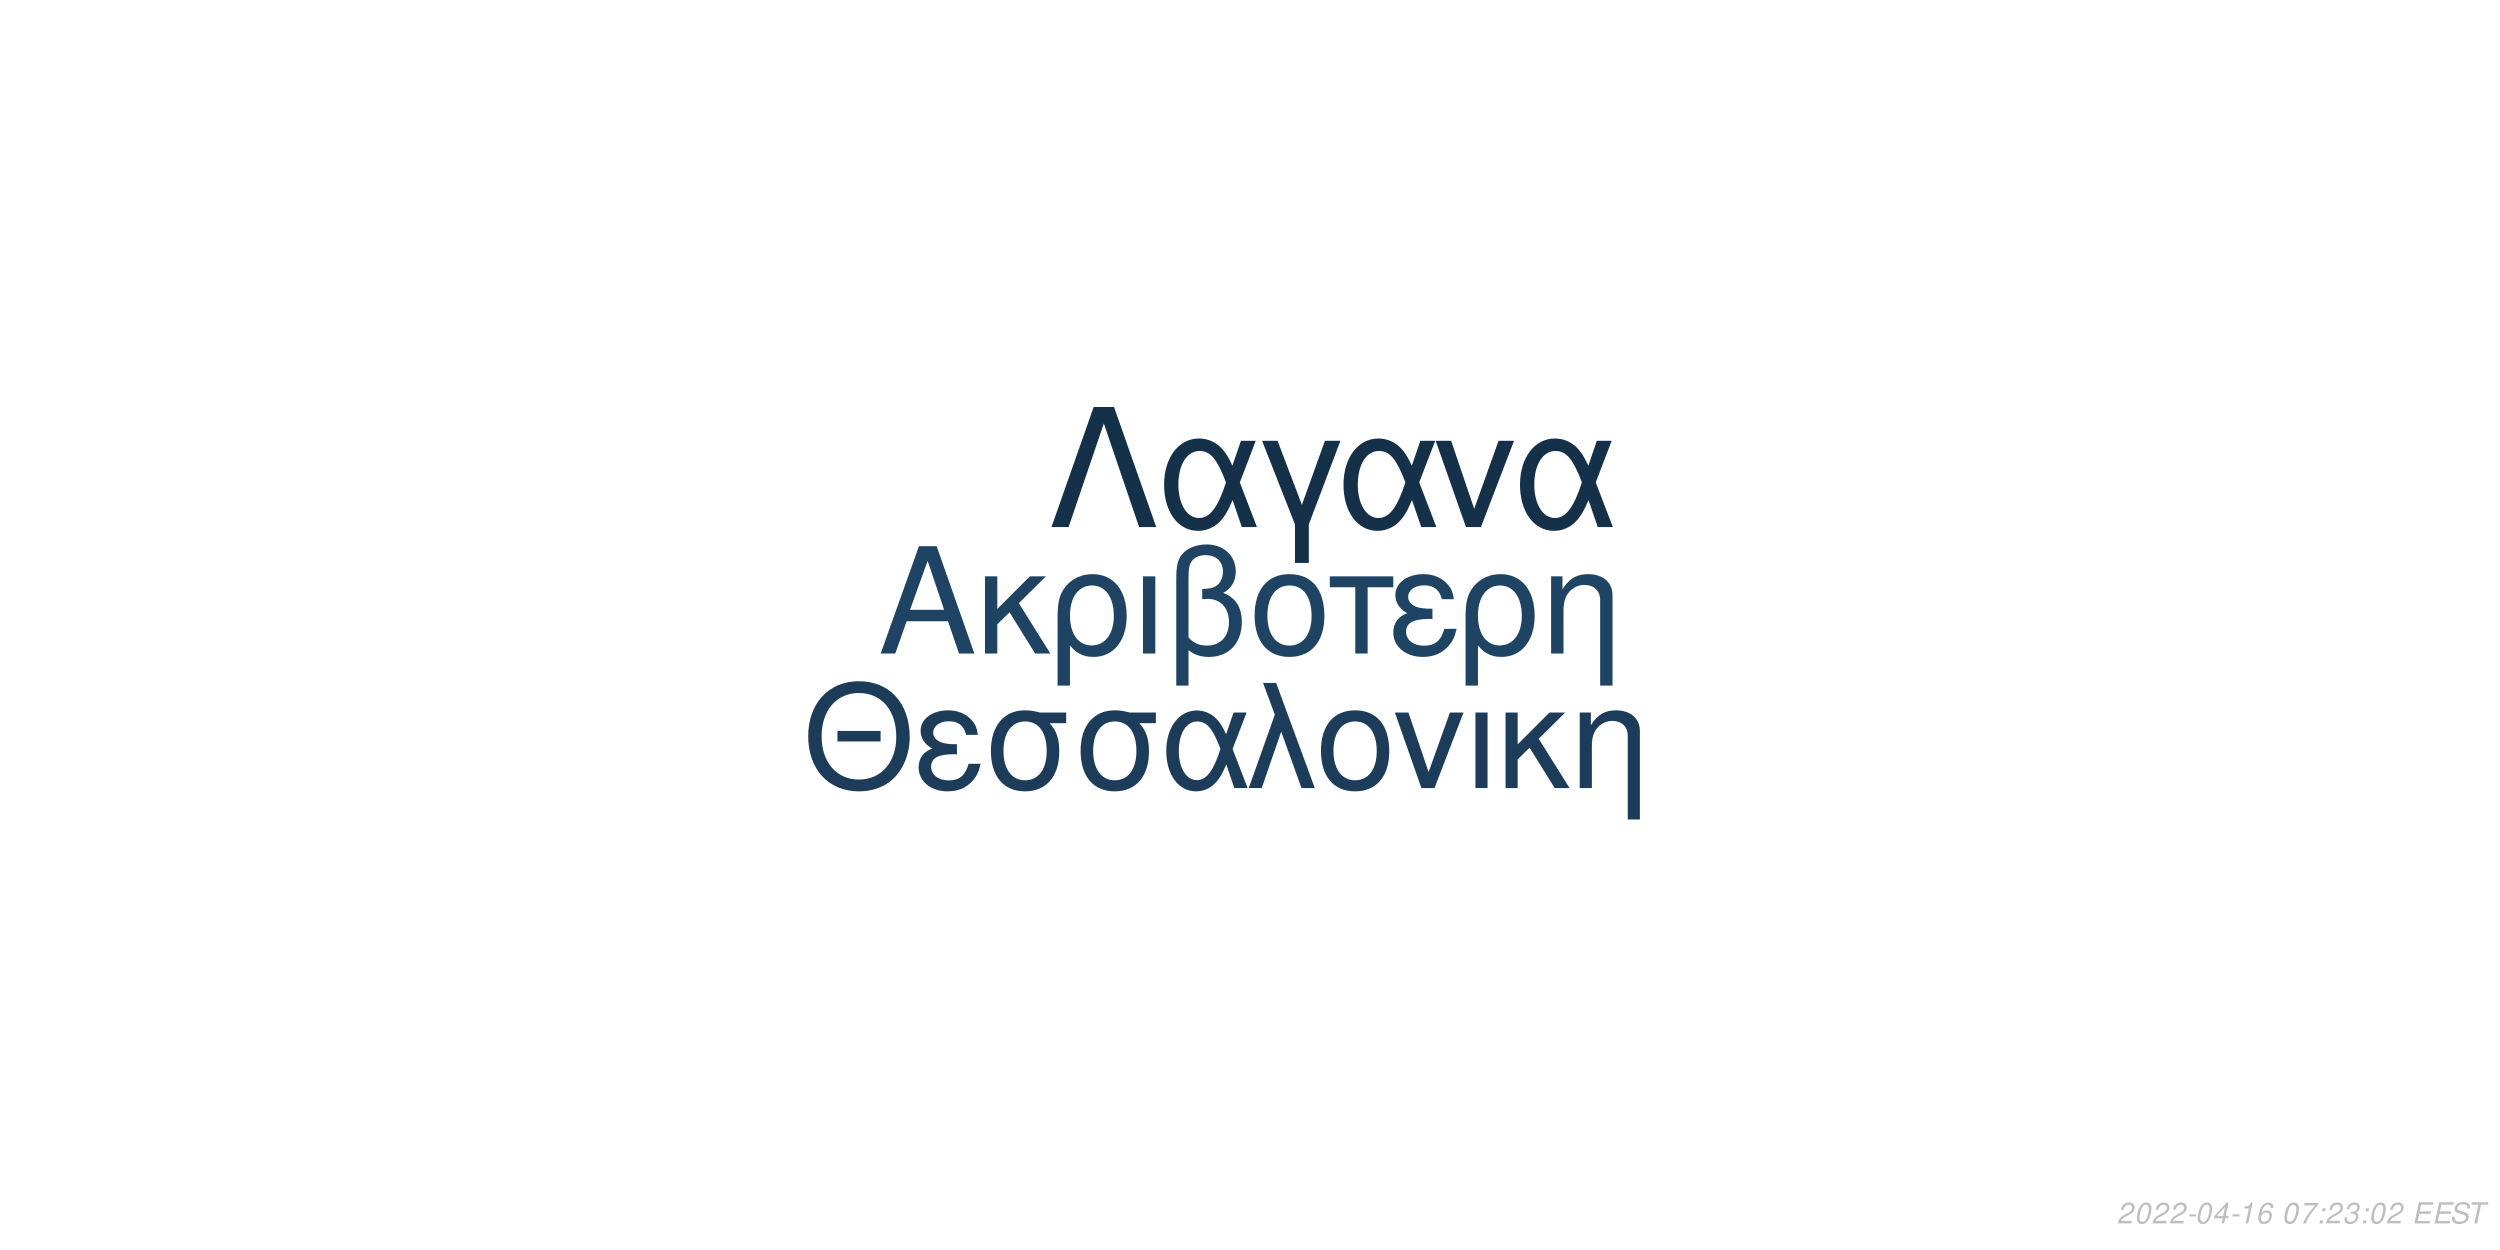
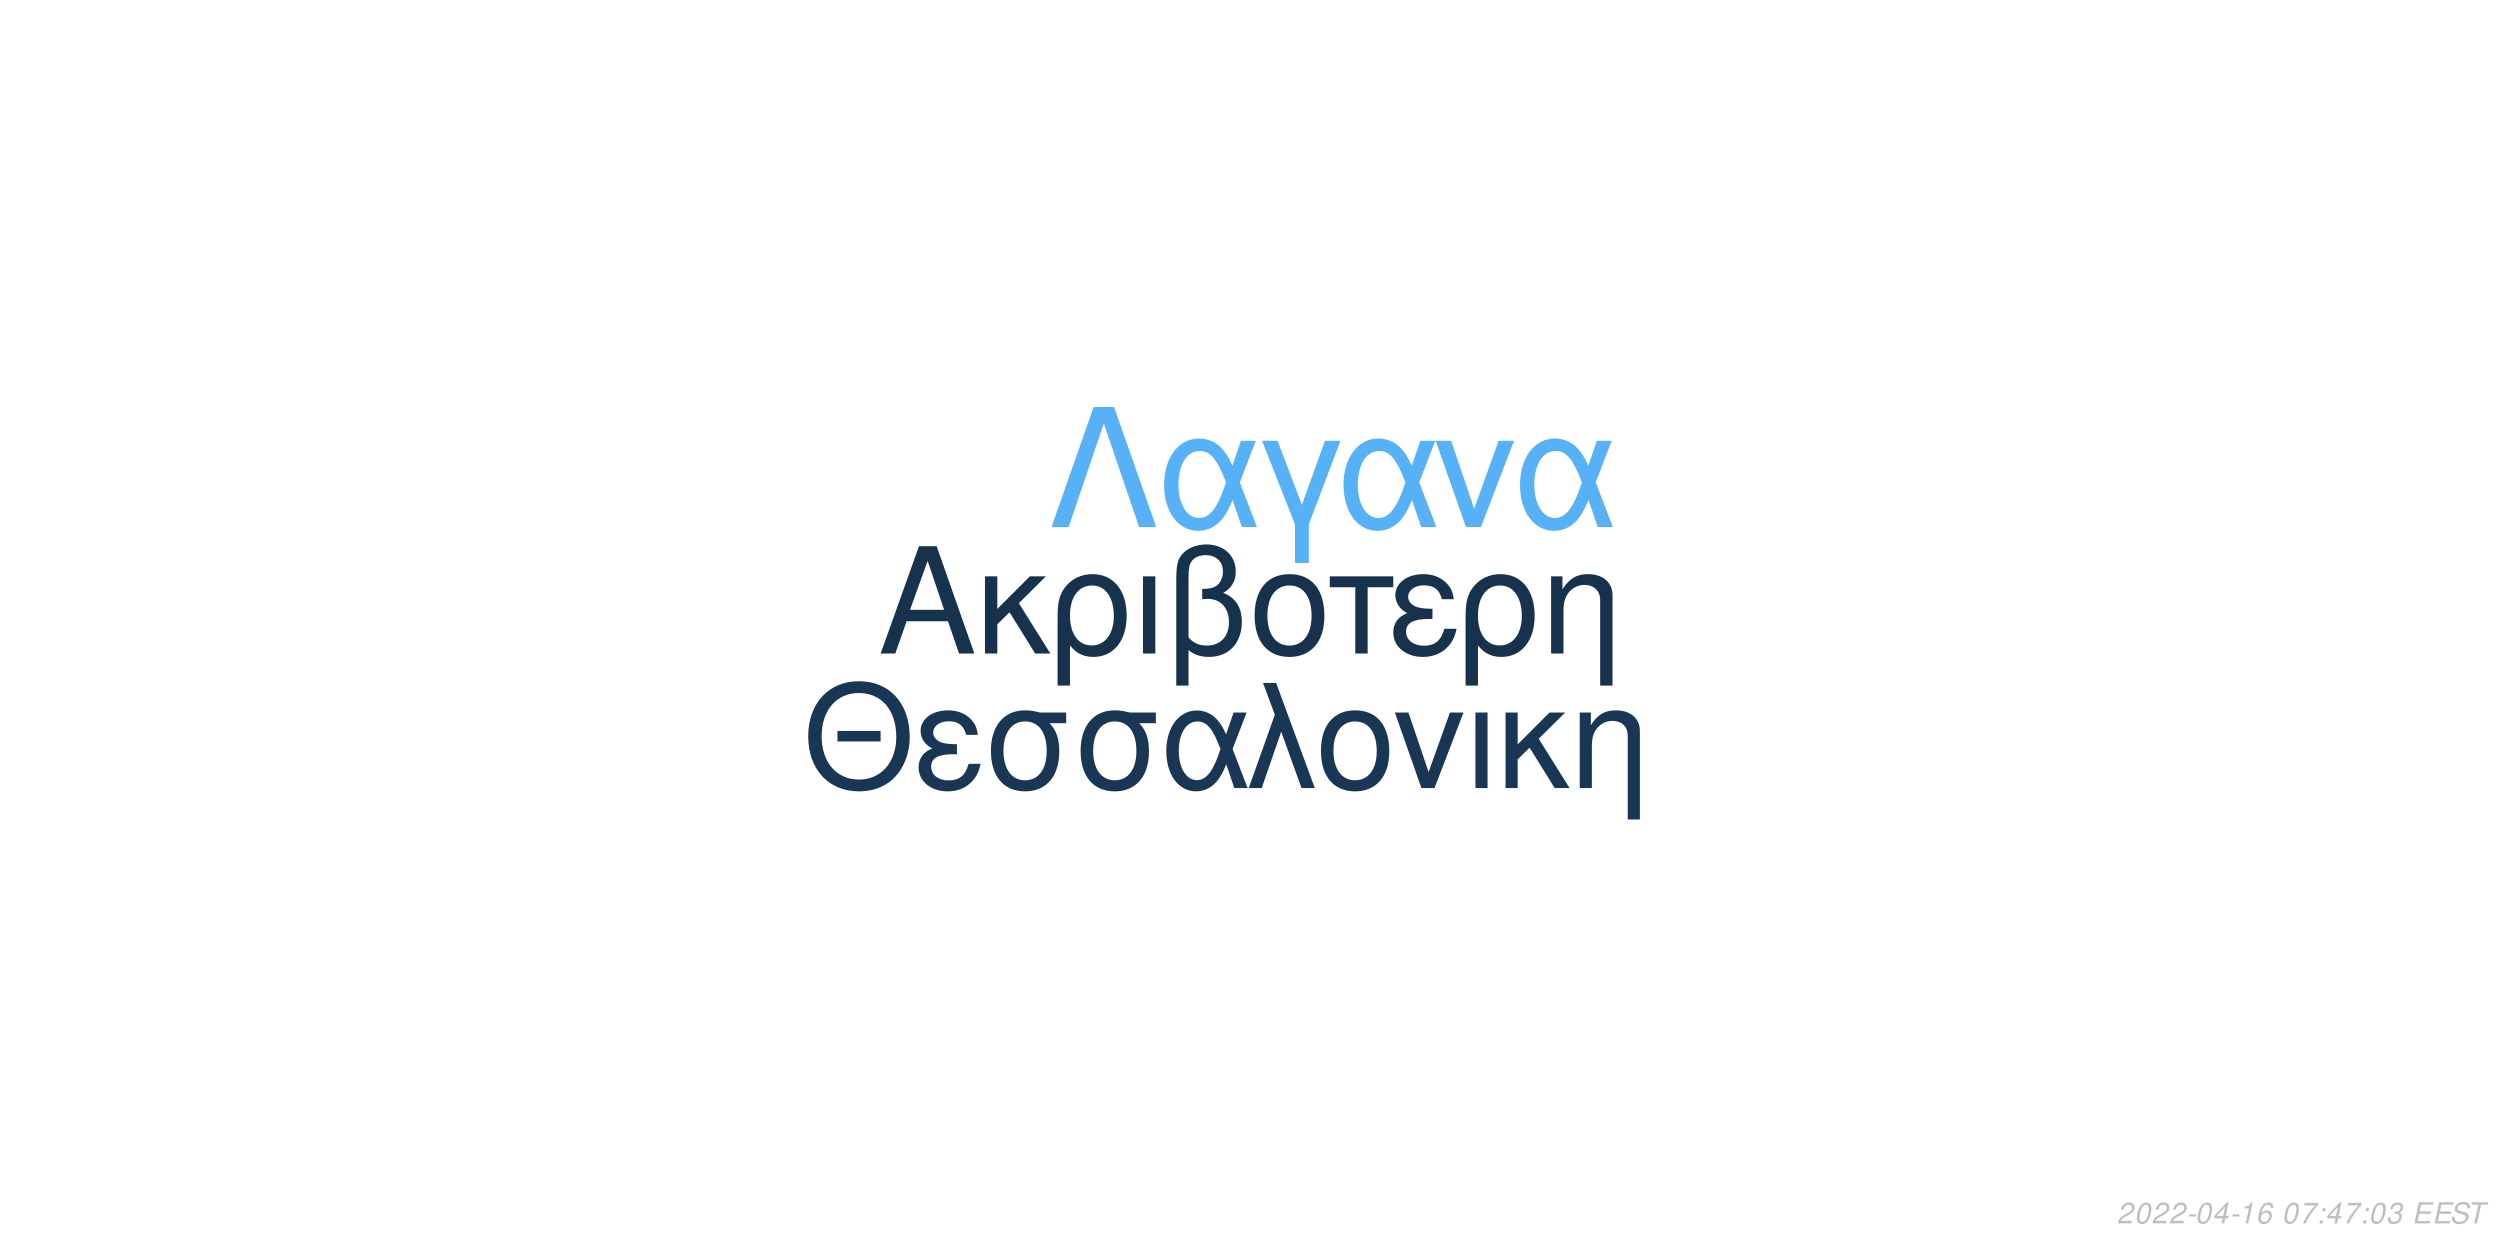
<svg xmlns="http://www.w3.org/2000/svg" xmlns:xlink="http://www.w3.org/1999/xlink" width="864pt" height="432pt" viewBox="0 0 864 432" version="1.1">
  <defs>
    <g>
      <symbol overflow="visible" id="glyph0-0">
        <path style="stroke:none;" d="" />
      </symbol>
      <symbol overflow="visible" id="glyph0-1">
        <path style="stroke:none;" d="M 24.125 -11.141 L 27.938 0 L 33.234 0 L 20.203 -37.094 L 14.094 -37.094 L 0.859 0 L 5.906 0 L 9.828 -11.141 Z M 22.797 -15.109 L 11 -15.109 L 17.094 -32.016 Z M 22.797 -15.109 " />
      </symbol>
      <symbol overflow="visible" id="glyph0-2">
        <path style="stroke:none;" d="M 7.172 -15.422 L 7.172 -26.672 L 2.906 -26.672 L 2.906 0 L 7.172 0 L 7.172 -10.125 L 11.406 -14.25 L 20.25 0 L 25.5 0 L 14.609 -17.406 L 23.969 -26.672 L 18.422 -26.672 Z M 7.172 -15.422 " />
      </symbol>
      <symbol overflow="visible" id="glyph0-3">
        <path style="stroke:none;" d="M 3 11.094 L 7.281 11.094 L 7.281 -2.797 C 9.516 -0.047 11.953 1.172 15.375 1.172 C 22.344 1.172 26.875 -4.422 26.875 -13.031 C 26.875 -21.891 22.297 -27.438 15.062 -27.438 C 11.297 -27.438 7.984 -25.906 5.797 -23.156 C 3.672 -20.516 3 -17.969 3 -12.359 Z M 14.906 -23.516 C 19.547 -23.516 22.438 -19.438 22.438 -12.922 C 22.438 -6.812 19.391 -2.797 14.812 -2.797 C 10.172 -2.797 7.281 -6.766 7.281 -13.125 C 7.281 -19.484 10.234 -23.516 14.906 -23.516 Z M 14.906 -23.516 " />
      </symbol>
      <symbol overflow="visible" id="glyph0-4">
        <path style="stroke:none;" d="M 3.516 0 L 7.781 0 L 7.781 -26.672 L 3.516 -26.672 Z M 3.516 0 " />
      </symbol>
      <symbol overflow="visible" id="glyph0-5">
        <path style="stroke:none;" d="M 4.016 11.094 L 8.25 11.094 L 8.25 -1.172 C 10.172 0.406 12.422 1.172 15.312 1.172 C 22.188 1.172 26.672 -3.609 26.672 -10.891 C 26.672 -15.984 24.578 -19.234 20.25 -20.969 C 23.109 -22.547 24.578 -25.031 24.578 -28.344 C 24.578 -33.844 20.406 -37.703 14.453 -37.703 C 10.938 -37.703 7.734 -36.391 6 -34.25 C 4.484 -32.422 4.016 -30.328 4.016 -25.391 Z M 8.25 -25.656 C 8.25 -29.359 8.5 -30.844 9.469 -32.062 C 10.375 -33.281 12.156 -34 14.094 -34 C 17.812 -34 20.156 -31.812 20.156 -28.297 C 20.156 -25.953 18.984 -23.812 17.297 -23.047 C 16.281 -22.547 15.469 -22.438 12.984 -22.297 L 12.984 -18.781 C 13.734 -18.828 14.344 -18.875 14.969 -18.875 C 19.344 -18.875 22.234 -15.719 22.234 -10.891 C 22.234 -5.906 19.281 -2.75 14.656 -2.75 C 11.953 -2.75 9.922 -3.609 8.25 -5.594 Z M 8.25 -25.656 " />
      </symbol>
      <symbol overflow="visible" id="glyph0-6">
        <path style="stroke:none;" d="M 14.094 -27.438 C 6.562 -27.438 2.094 -22.094 2.094 -13.125 C 2.094 -4.125 6.562 1.172 14.141 1.172 C 21.672 1.172 26.203 -4.172 26.203 -12.922 C 26.203 -22.188 21.828 -27.438 14.094 -27.438 Z M 14.141 -23.516 C 18.938 -23.516 21.781 -19.594 21.781 -12.984 C 21.781 -6.672 18.828 -2.75 14.141 -2.75 C 9.422 -2.75 6.516 -6.672 6.516 -13.125 C 6.516 -19.594 9.422 -23.516 14.141 -23.516 Z M 14.141 -23.516 " />
      </symbol>
      <symbol overflow="visible" id="glyph0-7">
        <path style="stroke:none;" d="M 7.891 0 L 12.156 0 L 12.156 -22.906 L 21.016 -22.906 L 21.016 -26.672 L -0.922 -26.672 L -0.922 -22.906 L 7.891 -22.906 Z M 7.891 0 " />
      </symbol>
      <symbol overflow="visible" id="glyph0-8">
        <path style="stroke:none;" d="M 14.562 -15.469 C 11.344 -15.469 9.562 -15.781 8.297 -16.438 C 6.922 -17.203 6.156 -18.328 6.156 -19.547 C 6.156 -21.891 8.453 -23.562 11.656 -23.562 C 15.062 -23.562 16.953 -22.094 17.812 -18.781 L 21.938 -18.781 C 21.578 -21.266 21.062 -22.5 19.797 -23.922 C 17.812 -26.203 14.906 -27.438 11.453 -27.438 C 5.797 -27.438 1.734 -24.375 1.734 -20.203 C 1.734 -17.609 3.156 -15.375 5.859 -13.938 C 2.797 -12.875 1.016 -10.484 1.016 -7.328 C 1.016 -2.391 5.297 1.172 11.25 1.172 C 14.969 1.172 17.906 -0.109 20.156 -2.641 C 21.578 -4.328 22.297 -5.797 22.906 -8.547 L 18.672 -8.547 C 17.5 -4.422 15.422 -2.703 11.609 -2.703 C 7.938 -2.703 5.438 -4.688 5.438 -7.578 C 5.438 -10.578 7.938 -11.953 13.484 -11.953 C 13.641 -11.953 14.094 -11.953 14.562 -11.906 Z M 14.562 -15.469 " />
      </symbol>
      <symbol overflow="visible" id="glyph0-9">
        <path style="stroke:none;" d="M 3.562 -26.672 L 3.562 0 L 7.844 0 L 7.844 -14.703 C 7.844 -17.906 8.5 -19.891 10.031 -21.531 C 11.406 -22.953 13.188 -23.719 15.062 -23.719 C 18.375 -23.719 20.516 -21.672 20.516 -18.469 L 20.516 11.094 L 24.781 11.094 L 24.781 -20.156 C 24.781 -24.578 21.469 -27.438 16.328 -27.438 C 12.359 -27.438 9.828 -25.906 7.484 -22.188 L 7.484 -26.672 Z M 3.562 -26.672 " />
      </symbol>
      <symbol overflow="visible" id="glyph1-0">
        <path style="stroke:none;" d="" />
      </symbol>
      <symbol overflow="visible" id="glyph1-1">
        <path style="stroke:none;" d="M 26.859 -19.734 L 11.953 -19.734 L 11.953 -16.094 L 26.859 -16.094 Z M 19.328 -36.922 C 8.922 -36.922 1.844 -29.25 1.844 -17.891 C 1.844 -6.484 8.875 1.141 19.391 1.141 C 23.812 1.141 27.703 -0.203 30.641 -2.688 C 34.578 -6.031 36.922 -11.656 36.922 -17.594 C 36.922 -29.297 30 -36.922 19.328 -36.922 Z M 19.328 -32.844 C 27.203 -32.844 32.281 -26.906 32.281 -17.688 C 32.281 -8.922 27.062 -2.938 19.391 -2.938 C 11.609 -2.938 6.484 -8.922 6.484 -17.891 C 6.484 -26.859 11.609 -32.844 19.328 -32.844 Z M 19.328 -32.844 " />
      </symbol>
      <symbol overflow="visible" id="glyph1-2">
        <path style="stroke:none;" d="M 14.25 -15.141 C 11.109 -15.141 9.375 -15.453 8.125 -16.094 C 6.781 -16.844 6.031 -17.938 6.031 -19.141 C 6.031 -21.422 8.266 -23.078 11.406 -23.078 C 14.75 -23.078 16.594 -21.625 17.438 -18.391 L 21.469 -18.391 C 21.125 -20.828 20.625 -22.031 19.391 -23.422 C 17.438 -25.656 14.594 -26.859 11.219 -26.859 C 5.688 -26.859 1.688 -23.875 1.688 -19.781 C 1.688 -17.234 3.094 -15.047 5.734 -13.656 C 2.734 -12.609 1 -10.266 1 -7.172 C 1 -2.344 5.188 1.141 11.016 1.141 C 14.656 1.141 17.547 -0.094 19.734 -2.594 C 21.125 -4.234 21.828 -5.688 22.422 -8.375 L 18.281 -8.375 C 17.141 -4.328 15.094 -2.641 11.359 -2.641 C 7.766 -2.641 5.328 -4.578 5.328 -7.422 C 5.328 -10.359 7.766 -11.703 13.203 -11.703 C 13.359 -11.703 13.797 -11.703 14.25 -11.656 Z M 14.25 -15.141 " />
      </symbol>
      <symbol overflow="visible" id="glyph1-3">
        <path style="stroke:none;" d="M 29 -26.109 L 19.938 -26.109 C 17.594 -26.703 16.438 -26.859 14.703 -26.859 C 7.469 -26.859 2.984 -21.469 2.984 -12.859 C 2.984 -4.031 7.375 1.141 14.797 1.141 C 22.172 1.141 26.609 -4.078 26.609 -12.656 C 26.609 -17.047 25.656 -19.828 23.266 -22.422 L 29 -22.422 Z M 14.797 -23.016 C 19.531 -23.016 22.266 -19.234 22.266 -12.75 C 22.266 -6.531 19.438 -2.688 14.797 -2.688 C 10.172 -2.688 7.328 -6.531 7.328 -12.859 C 7.328 -19.188 10.172 -23.016 14.797 -23.016 Z M 14.797 -23.016 " />
      </symbol>
      <symbol overflow="visible" id="glyph1-4">
        <path style="stroke:none;" d="M 29.344 -26.109 L 24.859 -26.109 L 22.266 -18.578 C 21.125 -21.031 20.484 -22.125 19.328 -23.469 C 17.547 -25.609 14.906 -26.812 12.156 -26.812 C 5.984 -26.812 1.594 -20.984 1.594 -12.812 C 1.594 -4.578 5.828 1.141 11.906 1.141 C 14.953 1.141 17.734 -0.344 19.625 -3.047 C 20.672 -4.531 21.281 -5.688 22.328 -8.172 L 25.109 0 L 29.703 0 L 24.516 -13.5 Z M 20.328 -13.5 C 17.891 -5.922 15.453 -2.734 12.156 -2.734 C 8.516 -2.734 5.922 -6.922 5.922 -12.812 C 5.922 -18.938 8.516 -23.016 12.359 -23.016 C 15.594 -23.016 17.688 -20.531 20.328 -13.5 Z M 20.328 -13.5 " />
      </symbol>
      <symbol overflow="visible" id="glyph1-5">
        <path style="stroke:none;" d="M 1.094 0 L 5.578 0 L 12.312 -19.484 L 19.328 0 L 23.922 0 L 10.562 -36.328 L 6.031 -36.328 L 10.109 -25.359 Z M 1.094 0 " />
      </symbol>
      <symbol overflow="visible" id="glyph1-6">
        <path style="stroke:none;" d="M 13.797 -26.859 C 6.422 -26.859 2.047 -21.625 2.047 -12.859 C 2.047 -4.031 6.422 1.141 13.859 1.141 C 21.234 1.141 25.656 -4.078 25.656 -12.656 C 25.656 -21.719 21.375 -26.859 13.797 -26.859 Z M 13.859 -23.016 C 18.531 -23.016 21.328 -19.188 21.328 -12.703 C 21.328 -6.531 18.438 -2.688 13.859 -2.688 C 9.219 -2.688 6.375 -6.531 6.375 -12.859 C 6.375 -19.188 9.219 -23.016 13.859 -23.016 Z M 13.859 -23.016 " />
      </symbol>
      <symbol overflow="visible" id="glyph1-7">
        <path style="stroke:none;" d="M 14.297 0 L 24.312 -26.109 L 19.625 -26.109 L 12.25 -5.531 L 5.281 -26.109 L 0.594 -26.109 L 9.766 0 Z M 14.297 0 " />
      </symbol>
      <symbol overflow="visible" id="glyph1-8">
        <path style="stroke:none;" d="M 3.438 0 L 7.625 0 L 7.625 -26.109 L 3.438 -26.109 Z M 3.438 0 " />
      </symbol>
      <symbol overflow="visible" id="glyph1-9">
        <path style="stroke:none;" d="M 7.031 -15.094 L 7.031 -26.109 L 2.844 -26.109 L 2.844 0 L 7.031 0 L 7.031 -9.922 L 11.156 -13.953 L 19.828 0 L 24.969 0 L 14.297 -17.047 L 23.469 -26.109 L 18.031 -26.109 Z M 7.031 -15.094 " />
      </symbol>
      <symbol overflow="visible" id="glyph1-10">
        <path style="stroke:none;" d="M 3.484 -26.109 L 3.484 0 L 7.672 0 L 7.672 -14.406 C 7.672 -17.547 8.328 -19.484 9.812 -21.078 C 11.156 -22.469 12.906 -23.219 14.75 -23.219 C 17.984 -23.219 20.078 -21.234 20.078 -18.094 L 20.078 10.859 L 24.266 10.859 L 24.266 -19.734 C 24.266 -24.062 21.031 -26.859 16 -26.859 C 12.109 -26.859 9.609 -25.359 7.328 -21.719 L 7.328 -26.109 Z M 3.484 -26.109 " />
      </symbol>
      <symbol overflow="visible" id="glyph2-0">
        <path style="stroke:none;" d="" />
      </symbol>
      <symbol overflow="visible" id="glyph2-1">
        <path style="stroke:none;" d="M 22.531 -41.484 L 15.484 -41.484 L 0.906 0 L 6.828 0 L 19 -35.797 L 31.188 0 L 37.109 0 Z M 22.531 -41.484 " />
      </symbol>
      <symbol overflow="visible" id="glyph2-2">
        <path style="stroke:none;" d="M 33.516 -29.812 L 28.391 -29.812 L 25.438 -21.219 C 24.125 -24.016 23.391 -25.266 22.078 -26.797 C 20.031 -29.25 17.016 -30.609 13.891 -30.609 C 6.828 -30.609 1.828 -23.953 1.828 -14.625 C 1.828 -5.234 6.656 1.312 13.594 1.312 C 17.078 1.312 20.266 -0.391 22.422 -3.469 C 23.609 -5.172 24.297 -6.484 25.5 -9.328 L 28.688 0 L 33.922 0 L 28 -15.422 Z M 23.219 -15.422 C 20.422 -6.766 17.641 -3.125 13.891 -3.125 C 9.734 -3.125 6.766 -7.906 6.766 -14.625 C 6.766 -21.625 9.734 -26.297 14.109 -26.297 C 17.812 -26.297 20.203 -23.453 23.219 -15.422 Z M 23.219 -15.422 " />
      </symbol>
      <symbol overflow="visible" id="glyph2-3">
        <path style="stroke:none;" d="M 12.062 12.406 L 16.844 12.406 L 16.844 -0.906 L 27.766 -29.812 L 22.422 -29.812 L 14.453 -7.688 L 6.031 -29.812 L 0.688 -29.812 L 12.062 -0.906 Z M 12.062 12.406 " />
      </symbol>
      <symbol overflow="visible" id="glyph2-4">
        <path style="stroke:none;" d="M 16.328 0 L 27.766 -29.812 L 22.422 -29.812 L 14 -6.312 L 6.031 -29.812 L 0.688 -29.812 L 11.156 0 Z M 16.328 0 " />
      </symbol>
      <symbol overflow="visible" id="glyph3-0">
        <path style="stroke:none;" d="" />
      </symbol>
      <symbol overflow="visible" id="glyph3-1">
        <path style="stroke:none;" d="M 5.234 -0.875 L 1.469 -0.875 C 1.641 -1.375 2.203 -1.891 3.109 -2.344 L 4.234 -2.938 C 5.562 -3.625 6.219 -4.469 6.219 -5.484 C 6.219 -5.938 6.062 -6.359 5.797 -6.656 C 5.469 -7.047 4.984 -7.234 4.312 -7.234 C 2.766 -7.234 1.891 -6.453 1.484 -4.734 L 2.375 -4.734 C 2.484 -5.188 2.609 -5.484 2.797 -5.75 C 3.094 -6.203 3.609 -6.453 4.188 -6.453 C 4.891 -6.453 5.344 -6.031 5.344 -5.375 C 5.344 -4.703 4.859 -4.094 4.016 -3.656 L 2.984 -3.125 C 1.234 -2.188 0.797 -1.656 0.344 -0.016 L 5.047 -0.016 Z M 5.234 -0.875 " />
      </symbol>
      <symbol overflow="visible" id="glyph3-2">
        <path style="stroke:none;" d="M 4.203 -7.234 C 3.375 -7.234 2.688 -6.812 2.125 -5.984 C 1.484 -5.047 0.984 -3.188 0.984 -1.734 C 0.984 -1.109 1.172 -0.562 1.484 -0.266 C 1.797 0.047 2.281 0.234 2.766 0.234 C 3.625 0.234 4.281 -0.156 4.859 -1.016 C 5.516 -1.953 6 -3.797 6 -5.266 C 6 -6.5 5.328 -7.234 4.203 -7.234 Z M 4.094 -6.453 C 4.734 -6.453 5.125 -5.984 5.125 -5.156 C 5.125 -4.203 4.781 -2.625 4.406 -1.812 C 3.984 -0.938 3.516 -0.547 2.875 -0.547 C 2.25 -0.547 1.875 -1.031 1.875 -1.828 C 1.875 -2.797 2.203 -4.344 2.594 -5.203 C 2.984 -6.047 3.453 -6.453 4.094 -6.453 Z M 4.094 -6.453 " />
      </symbol>
      <symbol overflow="visible" id="glyph3-3">
        <path style="stroke:none;" d="M 3.516 -3.125 L 1.125 -3.125 L 0.969 -2.406 L 3.359 -2.406 Z M 3.516 -3.125 " />
      </symbol>
      <symbol overflow="visible" id="glyph3-4">
        <path style="stroke:none;" d="M 3.625 -1.75 L 3.266 0 L 4.141 0 L 4.516 -1.75 L 5.562 -1.75 L 5.734 -2.531 L 4.688 -2.531 L 5.688 -7.234 L 5.016 -7.234 L 0.844 -2.672 L 0.641 -1.75 Z M 3.797 -2.531 L 1.594 -2.531 L 4.469 -5.703 Z M 3.797 -2.531 " />
      </symbol>
      <symbol overflow="visible" id="glyph3-5">
        <path style="stroke:none;" d="M 3.703 -5.188 L 2.594 0 L 3.469 0 L 5.016 -7.234 L 4.438 -7.234 C 3.906 -6.156 3.688 -6.016 2.234 -5.812 L 2.109 -5.188 Z M 3.703 -5.188 " />
      </symbol>
      <symbol overflow="visible" id="glyph3-6">
        <path style="stroke:none;" d="M 6.125 -5.344 L 6.141 -5.625 C 6.141 -6.609 5.453 -7.234 4.391 -7.234 C 3.438 -7.234 2.641 -6.719 2.016 -5.703 C 1.422 -4.781 0.938 -2.953 0.938 -1.688 C 0.938 -0.516 1.688 0.234 2.859 0.234 C 3.703 0.234 4.438 -0.156 5 -0.875 C 5.406 -1.422 5.672 -2.156 5.672 -2.766 C 5.672 -3.812 4.969 -4.5 3.906 -4.5 C 3.234 -4.5 2.672 -4.234 2.094 -3.625 C 2.406 -5.375 3.234 -6.453 4.25 -6.453 C 4.703 -6.453 5.062 -6.234 5.172 -5.844 C 5.203 -5.719 5.234 -5.578 5.25 -5.344 Z M 3.656 -3.734 C 4.344 -3.734 4.797 -3.281 4.797 -2.625 C 4.797 -1.469 3.984 -0.547 2.984 -0.547 C 2.297 -0.547 1.812 -1.047 1.812 -1.766 C 1.812 -2.859 2.625 -3.734 3.656 -3.734 Z M 3.656 -3.734 " />
      </symbol>
      <symbol overflow="visible" id="glyph3-7">
        <path style="stroke:none;" d="" />
      </symbol>
      <symbol overflow="visible" id="glyph3-8">
        <path style="stroke:none;" d="M 6.703 -7.094 L 1.953 -7.094 L 1.766 -6.219 L 5.594 -6.219 C 3.344 -3.688 2.266 -2.109 1.375 0 L 2.344 0 C 3.031 -1.906 4.828 -4.594 6.547 -6.281 Z M 6.703 -7.094 " />
      </symbol>
      <symbol overflow="visible" id="glyph3-9">
        <path style="stroke:none;" d="M 2.359 -1.031 L 1.312 -1.031 L 1.094 0 L 2.141 0 Z M 3.266 -5.234 L 2.219 -5.234 L 2 -4.203 L 3.047 -4.203 Z M 3.266 -5.234 " />
      </symbol>
      <symbol overflow="visible" id="glyph3-10">
        <path style="stroke:none;" d="M 2.922 -3.312 C 3.125 -3.344 3.234 -3.344 3.375 -3.344 C 4.203 -3.344 4.688 -3 4.688 -2.406 C 4.688 -1.312 3.906 -0.547 2.781 -0.547 C 2.047 -0.547 1.594 -0.938 1.594 -1.562 C 1.594 -1.719 1.609 -1.844 1.656 -2.094 L 0.766 -2.094 C 0.734 -1.797 0.719 -1.641 0.719 -1.469 C 0.719 -0.375 1.406 0.234 2.641 0.234 C 3.547 0.234 4.297 -0.078 4.812 -0.656 C 5.266 -1.156 5.562 -1.875 5.562 -2.547 C 5.562 -3.125 5.344 -3.453 4.797 -3.734 C 5.641 -4.234 6.016 -4.844 6.016 -5.734 C 6.016 -6.656 5.312 -7.234 4.203 -7.234 C 3.375 -7.234 2.672 -6.938 2.188 -6.375 C 1.891 -6.031 1.703 -5.641 1.516 -4.906 L 2.391 -4.906 C 2.5 -5.359 2.594 -5.594 2.734 -5.812 C 3.047 -6.234 3.516 -6.453 4.078 -6.453 C 4.734 -6.453 5.141 -6.125 5.141 -5.578 C 5.141 -5.188 5.016 -4.797 4.797 -4.547 C 4.516 -4.234 4 -4.062 3.266 -4.062 L 3.078 -4.062 Z M 2.922 -3.312 " />
      </symbol>
      <symbol overflow="visible" id="glyph3-11">
        <path style="stroke:none;" d="M 2.547 -3.312 L 6.5 -3.312 L 6.688 -4.141 L 2.719 -4.141 L 3.219 -6.469 L 7.344 -6.469 L 7.516 -7.297 L 2.453 -7.297 L 0.906 0 L 6.125 0 L 6.297 -0.812 L 2.016 -0.812 Z M 2.547 -3.312 " />
      </symbol>
      <symbol overflow="visible" id="glyph3-12">
        <path style="stroke:none;" d="M 7.062 -5.156 C 7.125 -5.438 7.141 -5.562 7.141 -5.703 C 7.141 -6.156 6.938 -6.594 6.594 -6.891 C 6.188 -7.25 5.656 -7.406 4.875 -7.406 C 3.844 -7.406 3.047 -7.125 2.5 -6.562 C 2.094 -6.141 1.781 -5.438 1.781 -4.922 C 1.781 -4.297 2.219 -3.766 2.891 -3.562 L 4.594 -3.094 C 5.406 -2.859 5.734 -2.578 5.734 -2.094 C 5.734 -1.781 5.547 -1.406 5.266 -1.141 C 4.844 -0.766 4.266 -0.578 3.453 -0.578 C 2.328 -0.578 1.812 -0.984 1.812 -1.906 C 1.812 -2.047 1.812 -2.125 1.844 -2.312 L 0.984 -2.312 C 0.906 -2.062 0.891 -1.906 0.891 -1.688 C 0.891 -0.484 1.797 0.234 3.297 0.234 C 4.359 0.234 5.234 -0.062 5.812 -0.609 C 6.344 -1.078 6.688 -1.797 6.688 -2.375 C 6.688 -2.641 6.609 -2.906 6.453 -3.156 C 6.234 -3.5 5.938 -3.703 5.469 -3.828 L 3.75 -4.312 C 2.984 -4.547 2.734 -4.734 2.734 -5.188 C 2.734 -5.547 2.875 -5.844 3.188 -6.109 C 3.547 -6.438 4.031 -6.594 4.703 -6.594 C 5.266 -6.594 5.688 -6.484 5.906 -6.297 C 6.094 -6.125 6.219 -5.797 6.219 -5.516 C 6.219 -5.422 6.203 -5.344 6.188 -5.156 Z M 7.062 -5.156 " />
      </symbol>
      <symbol overflow="visible" id="glyph3-13">
        <path style="stroke:none;" d="M 4.938 -6.469 L 7.312 -6.469 L 7.484 -7.297 L 1.75 -7.297 L 1.578 -6.469 L 3.984 -6.469 L 2.609 0 L 3.547 0 Z M 4.938 -6.469 " />
      </symbol>
    </g>
  </defs>
  <g id="surface1">
    <rect x="0" y="0" width="864" height="432" style="fill:rgb(100%,100%,100%);fill-opacity:1;stroke:none;" />
-     <g style="fill:rgb(12.157%,26.275%,38.824%);fill-opacity:1;">
+     <g style="fill:rgb(9.02%,19.608%,29.804%);fill-opacity:1;">
      <use xlink:href="#glyph0-1" x="303.5" y="225.861" />
      <use xlink:href="#glyph0-2" x="337.5" y="225.861" />
      <use xlink:href="#glyph0-3" x="362.5" y="225.861" />
      <use xlink:href="#glyph0-4" x="391.5" y="225.861" />
      <use xlink:href="#glyph0-5" x="402.5" y="225.861" />
      <use xlink:href="#glyph0-6" x="431.5" y="225.861" />
      <use xlink:href="#glyph0-7" x="460.5" y="225.861" />
      <use xlink:href="#glyph0-8" x="480.5" y="225.861" />
      <use xlink:href="#glyph0-3" x="503.5" y="225.861" />
      <use xlink:href="#glyph0-9" x="532.5" y="225.861" />
    </g>
-     <g style="fill:rgb(10.98%,23.529%,35.294%);fill-opacity:1;">
+     <g style="fill:rgb(9.804%,21.569%,32.941%);fill-opacity:1;">
      <use xlink:href="#glyph1-1" x="277.473" y="272.354" />
      <use xlink:href="#glyph1-2" x="316.473" y="272.354" />
      <use xlink:href="#glyph1-3" x="339.473" y="272.354" />
      <use xlink:href="#glyph1-3" x="370.473" y="272.354" />
      <use xlink:href="#glyph1-4" x="401.473" y="272.354" />
      <use xlink:href="#glyph1-5" x="430.473" y="272.354" />
      <use xlink:href="#glyph1-6" x="454.473" y="272.354" />
      <use xlink:href="#glyph1-7" x="481.473" y="272.354" />
      <use xlink:href="#glyph1-8" x="506.473" y="272.354" />
      <use xlink:href="#glyph1-9" x="517.473" y="272.354" />
      <use xlink:href="#glyph1-10" x="542.473" y="272.354" />
    </g>
-     <g style="fill:rgb(8.235%,18.824%,28.627%);fill-opacity:1;">
+     <g style="fill:rgb(33.725%,69.412%,96.863%);fill-opacity:1;">
      <use xlink:href="#glyph2-1" x="362.484" y="182.152" />
      <use xlink:href="#glyph2-2" x="400.484" y="182.152" />
      <use xlink:href="#glyph2-3" x="435.484" y="182.152" />
      <use xlink:href="#glyph2-2" x="462.484" y="182.152" />
      <use xlink:href="#glyph2-4" x="495.484" y="182.152" />
      <use xlink:href="#glyph2-2" x="523.484" y="182.152" />
    </g>
    <g style="fill:rgb(74.51%,74.51%,74.51%);fill-opacity:1;">
      <use xlink:href="#glyph3-1" x="731.52" y="422.81" />
      <use xlink:href="#glyph3-2" x="737.52" y="422.81" />
      <use xlink:href="#glyph3-1" x="743.52" y="422.81" />
      <use xlink:href="#glyph3-1" x="749.52" y="422.81" />
      <use xlink:href="#glyph3-3" x="755.52" y="422.81" />
      <use xlink:href="#glyph3-2" x="758.52" y="422.81" />
      <use xlink:href="#glyph3-4" x="764.52" y="422.81" />
      <use xlink:href="#glyph3-3" x="770.52" y="422.81" />
      <use xlink:href="#glyph3-5" x="773.52" y="422.81" />
      <use xlink:href="#glyph3-6" x="779.52" y="422.81" />
      <use xlink:href="#glyph3-7" x="785.52" y="422.81" />
      <use xlink:href="#glyph3-2" x="788.52" y="422.81" />
      <use xlink:href="#glyph3-8" x="794.52" y="422.81" />
      <use xlink:href="#glyph3-9" x="800.52" y="422.81" />
-       <use xlink:href="#glyph3-1" x="803.52" y="422.81" />
-       <use xlink:href="#glyph3-10" x="809.52" y="422.81" />
+       <use xlink:href="#glyph3-4" x="803.52" y="422.81" />
+       <use xlink:href="#glyph3-8" x="809.52" y="422.81" />
      <use xlink:href="#glyph3-9" x="815.52" y="422.81" />
      <use xlink:href="#glyph3-2" x="818.52" y="422.81" />
-       <use xlink:href="#glyph3-1" x="824.52" y="422.81" />
+       <use xlink:href="#glyph3-10" x="824.52" y="422.81" />
      <use xlink:href="#glyph3-7" x="830.52" y="422.81" />
      <use xlink:href="#glyph3-11" x="833.52" y="422.81" />
      <use xlink:href="#glyph3-11" x="840.52" y="422.81" />
      <use xlink:href="#glyph3-12" x="846.52" y="422.81" />
      <use xlink:href="#glyph3-13" x="852.52" y="422.81" />
    </g>
  </g>
</svg>
